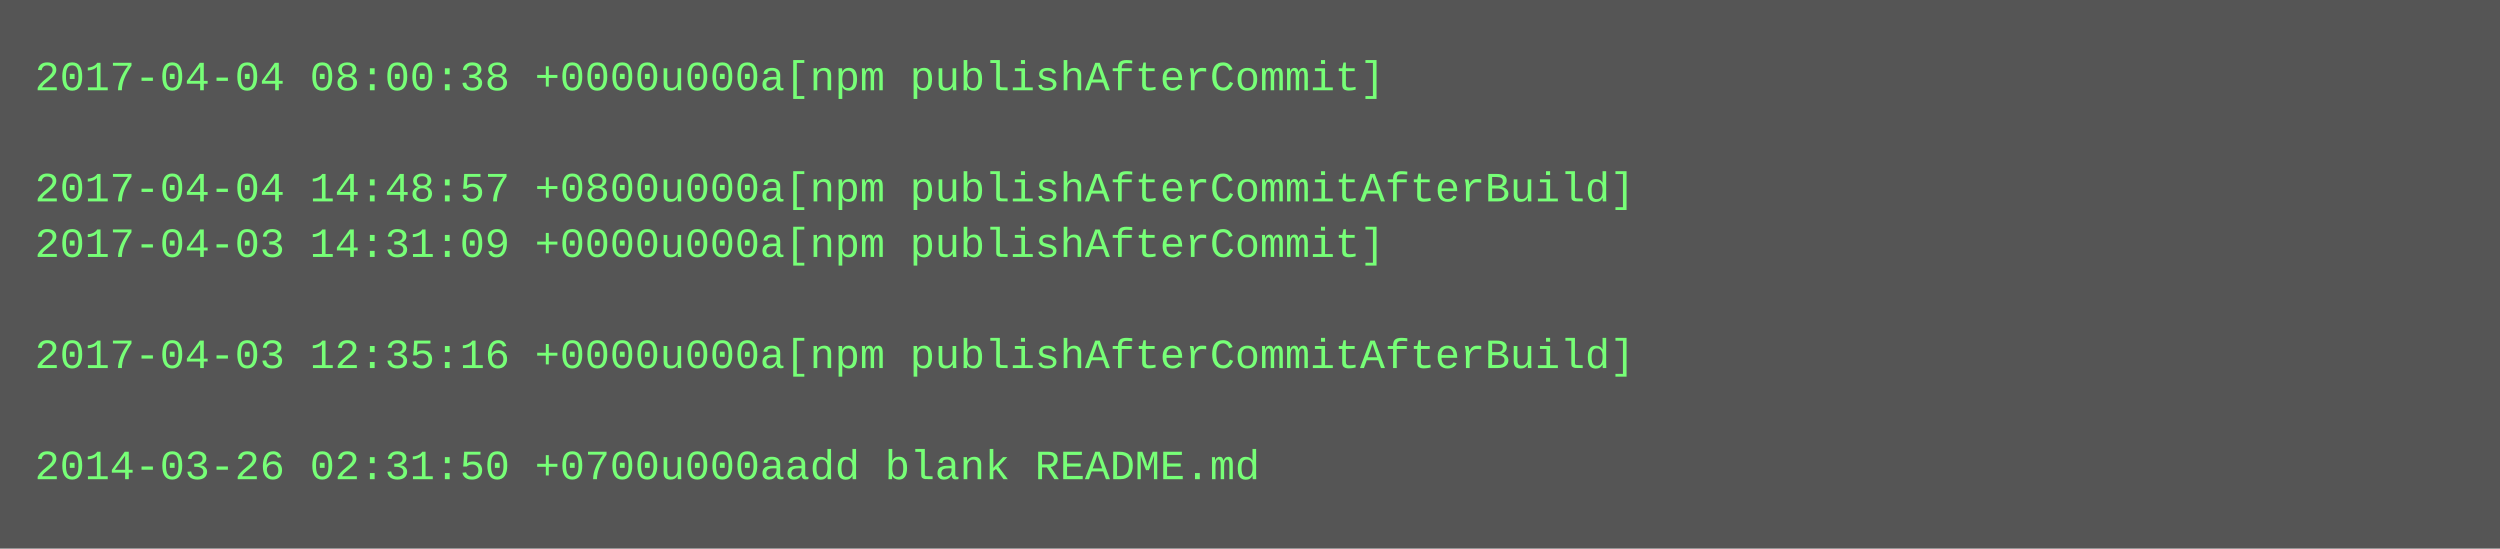
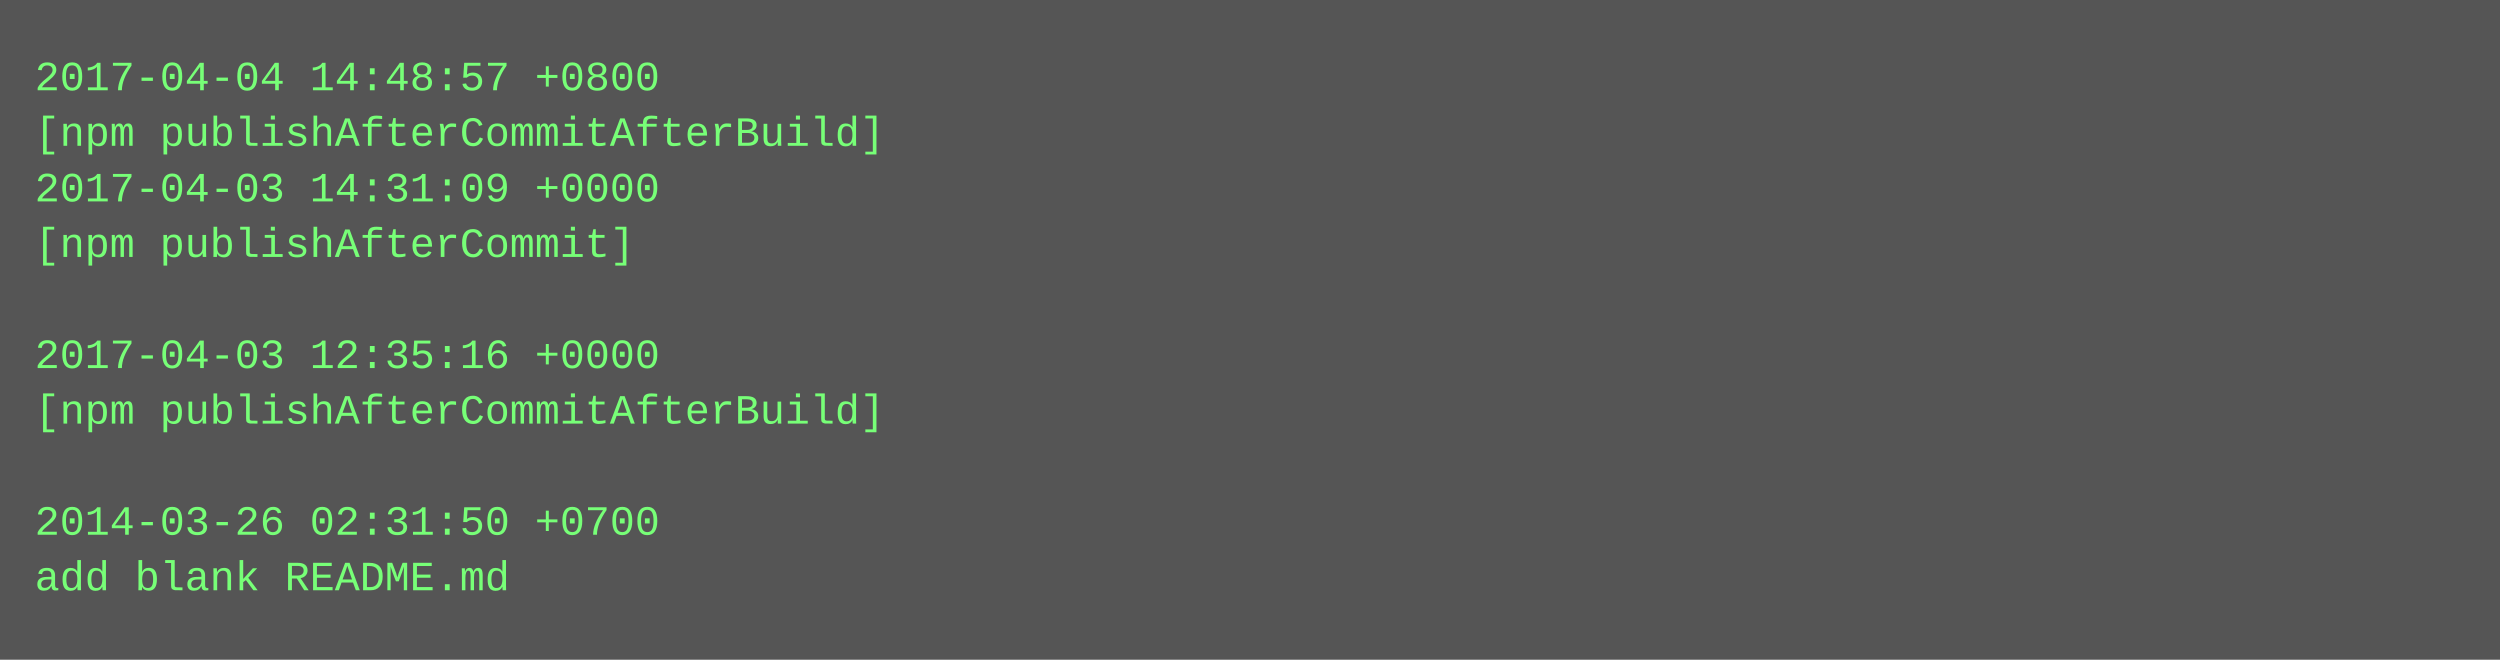
- <svg xmlns="http://www.w3.org/2000/svg" height="158" width="720">
-   <rect height="158" fill="#555" width="720" />
+ <svg xmlns="http://www.w3.org/2000/svg" height="190" width="720">
+   <rect height="190" fill="#555" width="720" />
  <text fill="#7f7" font-family="Courier New" font-size="12" xml:space="preserve">
-     <tspan x="10" y="26">2017-04-04 08:00:38 +0000u000a[npm publishAfterCommit]</tspan>
-     <tspan x="10" y="42" />
-     <tspan x="10" y="58">2017-04-04 14:48:57 +0800u000a[npm publishAfterCommitAfterBuild]</tspan>
-     <tspan x="10" y="74">2017-04-03 14:31:09 +0000u000a[npm publishAfterCommit]</tspan>
+     <tspan x="10" y="26">2017-04-04 14:48:57 +0800</tspan>
+     <tspan x="10" y="42">[npm publishAfterCommitAfterBuild]</tspan>
+     <tspan x="10" y="58">2017-04-03 14:31:09 +0000</tspan>
+     <tspan x="10" y="74">[npm publishAfterCommit]</tspan>
    <tspan x="10" y="90" />
-     <tspan x="10" y="106">2017-04-03 12:35:16 +0000u000a[npm publishAfterCommitAfterBuild]</tspan>
-     <tspan x="10" y="122" />
-     <tspan x="10" y="138">2014-03-26 02:31:50 +0700u000aadd blank README.md</tspan>
+     <tspan x="10" y="106">2017-04-03 12:35:16 +0000</tspan>
+     <tspan x="10" y="122">[npm publishAfterCommitAfterBuild]</tspan>
+     <tspan x="10" y="138" />
+     <tspan x="10" y="154">2014-03-26 02:31:50 +0700</tspan>
+     <tspan x="10" y="170">add blank README.md</tspan>
  </text>
</svg>
